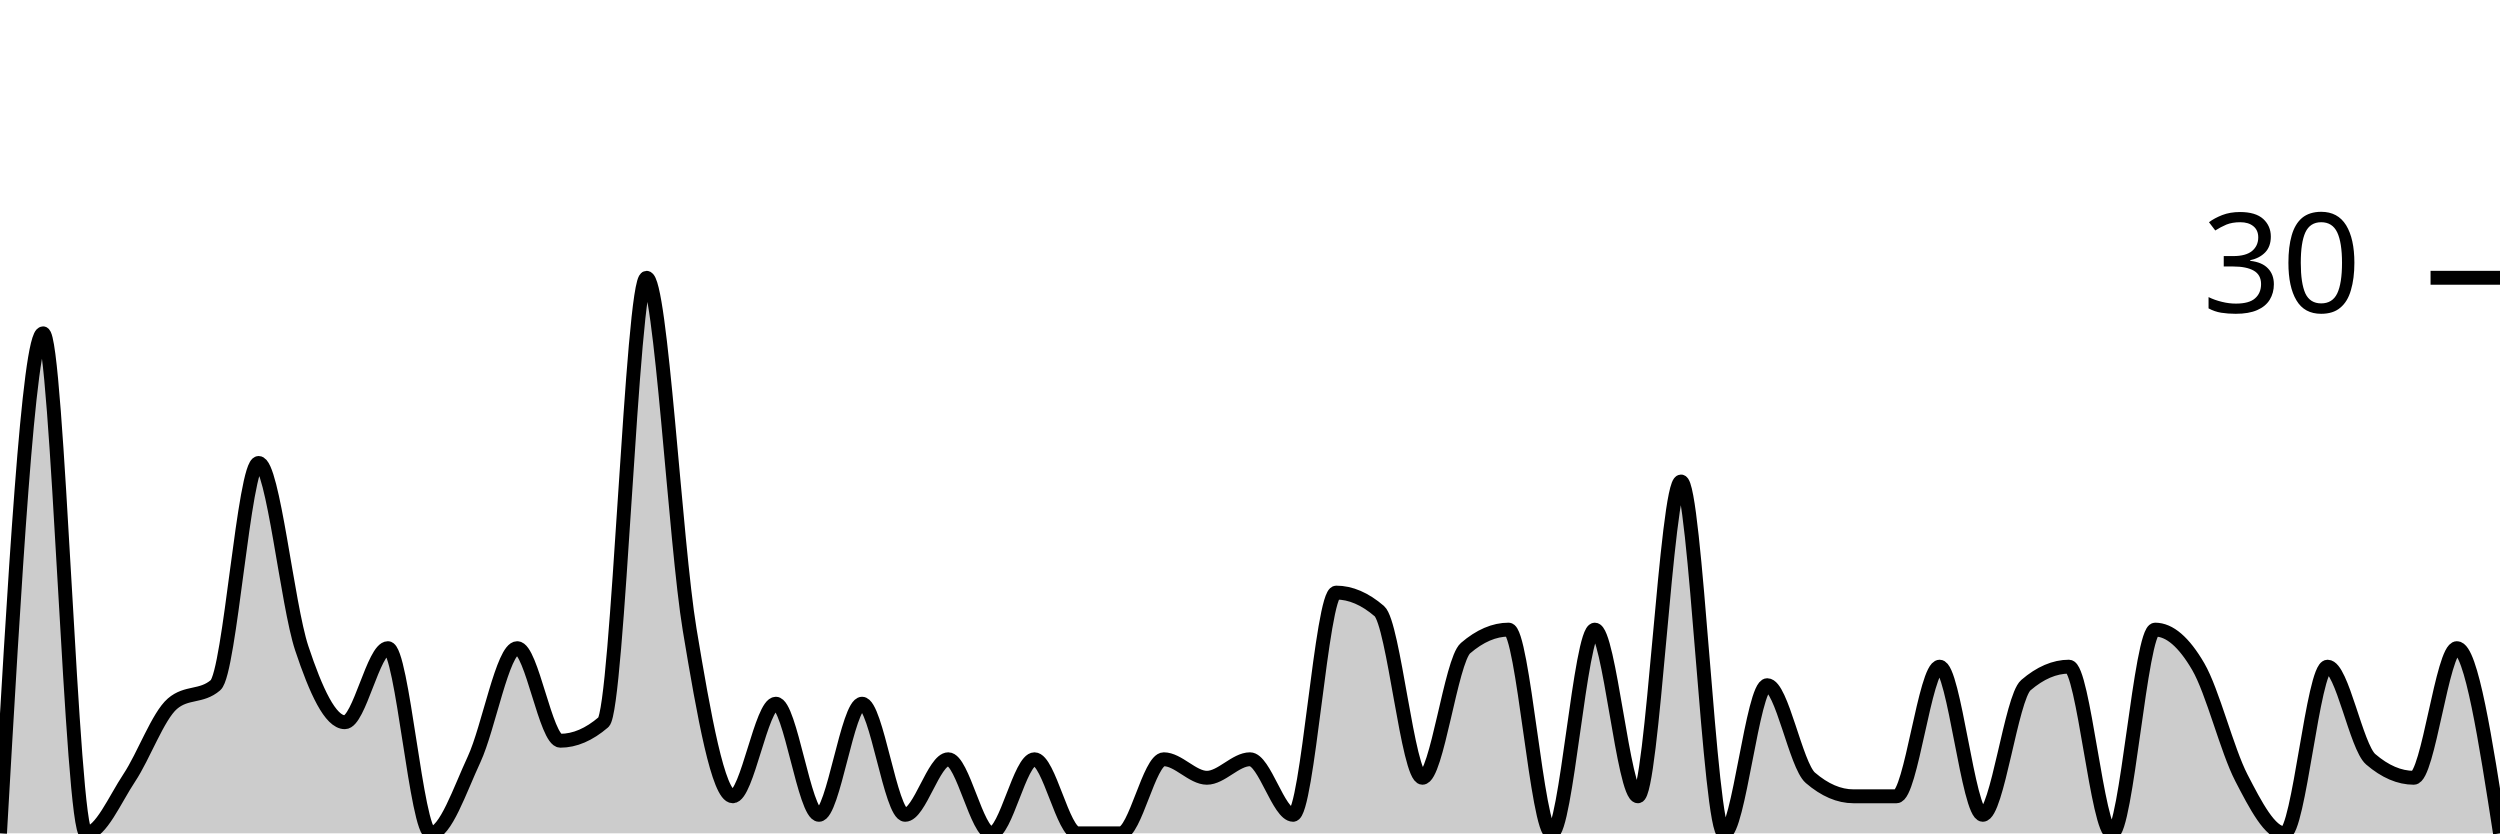
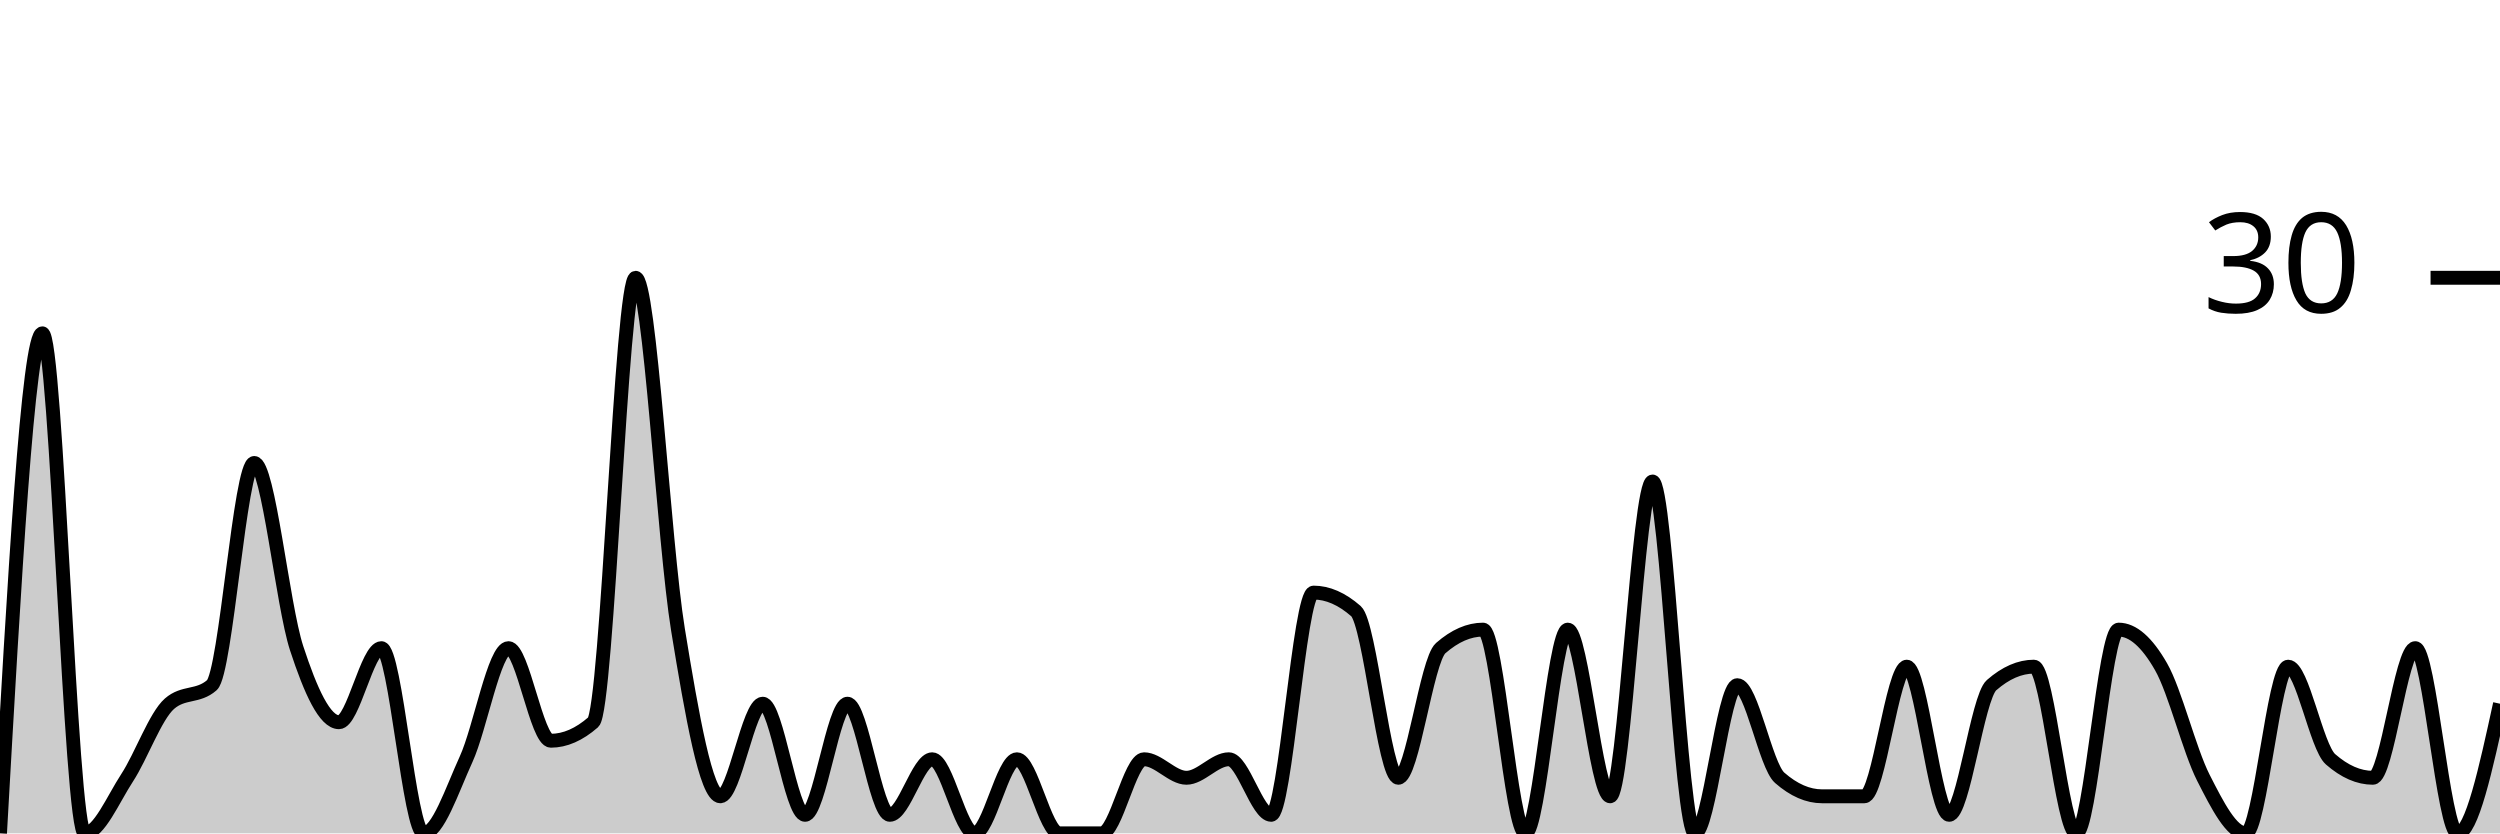
<svg xmlns="http://www.w3.org/2000/svg" viewBox="0 0 180 60">
  <g transform="translate(0,20)">
-     <path class="area" fill="rgba(0, 0, 0, 0.2)" d="M0,40C1.034,22,2.069,4,3.103,4C4.138,4,5.172,40,6.207,40C7.241,40,8.276,37.556,9.31,36C10.345,34.444,11.379,31.556,12.414,30.667C13.448,29.778,14.483,30.222,15.517,29.333C16.552,28.444,17.586,13.333,18.621,13.333C19.655,13.333,20.69,23.556,21.724,26.667C22.759,29.778,23.793,32,24.828,32C25.862,32,26.897,26.667,27.931,26.667C28.966,26.667,30,40,31.034,40C32.069,40,33.103,36.889,34.138,34.667C35.172,32.444,36.207,26.667,37.241,26.667C38.276,26.667,39.31,33.333,40.345,33.333C41.379,33.333,42.414,32.889,43.448,32C44.483,31.111,45.517,0,46.552,0C47.586,0,48.621,19.111,49.655,25.333C50.69,31.556,51.724,37.333,52.759,37.333C53.793,37.333,54.828,30.667,55.862,30.667C56.897,30.667,57.931,38.667,58.966,38.667C60,38.667,61.034,30.667,62.069,30.667C63.103,30.667,64.138,38.667,65.172,38.667C66.207,38.667,67.241,34.667,68.276,34.667C69.31,34.667,70.345,40,71.379,40C72.414,40,73.448,34.667,74.483,34.667C75.517,34.667,76.552,40,77.586,40C78.621,40,79.655,40,80.69,40C81.724,40,82.759,34.667,83.793,34.667C84.828,34.667,85.862,36,86.897,36C87.931,36,88.966,34.667,90,34.667C91.034,34.667,92.069,38.667,93.103,38.667C94.138,38.667,95.172,22.667,96.207,22.667C97.241,22.667,98.276,23.111,99.31,24C100.345,24.889,101.379,36,102.414,36C103.448,36,104.483,27.556,105.517,26.667C106.552,25.778,107.586,25.333,108.621,25.333C109.655,25.333,110.69,40,111.724,40C112.759,40,113.793,25.333,114.828,25.333C115.862,25.333,116.897,37.333,117.931,37.333C118.966,37.333,120,14.667,121.034,14.667C122.069,14.667,123.103,40,124.138,40C125.172,40,126.207,29.333,127.241,29.333C128.276,29.333,129.31,35.111,130.345,36C131.379,36.889,132.414,37.333,133.448,37.333C134.483,37.333,135.517,37.333,136.552,37.333C137.586,37.333,138.621,28,139.655,28C140.69,28,141.724,38.667,142.759,38.667C143.793,38.667,144.828,30.222,145.862,29.333C146.897,28.444,147.931,28,148.966,28C150,28,151.034,40,152.069,40C153.103,40,154.138,25.333,155.172,25.333C156.207,25.333,157.241,26.222,158.276,28C159.31,29.778,160.345,34,161.379,36C162.414,38,163.448,40,164.483,40C165.517,40,166.552,28,167.586,28C168.621,28,169.655,33.778,170.69,34.667C171.724,35.556,172.759,36,173.793,36C174.828,36,175.862,26.667,176.897,26.667C177.931,26.667,178.966,33.333,180,40L180,40C178.966,40,177.931,40,176.897,40C175.862,40,174.828,40,173.793,40C172.759,40,171.724,40,170.69,40C169.655,40,168.621,40,167.586,40C166.552,40,165.517,40,164.483,40C163.448,40,162.414,40,161.379,40C160.345,40,159.31,40,158.276,40C157.241,40,156.207,40,155.172,40C154.138,40,153.103,40,152.069,40C151.034,40,150,40,148.966,40C147.931,40,146.897,40,145.862,40C144.828,40,143.793,40,142.759,40C141.724,40,140.69,40,139.655,40C138.621,40,137.586,40,136.552,40C135.517,40,134.483,40,133.448,40C132.414,40,131.379,40,130.345,40C129.31,40,128.276,40,127.241,40C126.207,40,125.172,40,124.138,40C123.103,40,122.069,40,121.034,40C120,40,118.966,40,117.931,40C116.897,40,115.862,40,114.828,40C113.793,40,112.759,40,111.724,40C110.69,40,109.655,40,108.621,40C107.586,40,106.552,40,105.517,40C104.483,40,103.448,40,102.414,40C101.379,40,100.345,40,99.31,40C98.276,40,97.241,40,96.207,40C95.172,40,94.138,40,93.103,40C92.069,40,91.034,40,90,40C88.966,40,87.931,40,86.897,40C85.862,40,84.828,40,83.793,40C82.759,40,81.724,40,80.69,40C79.655,40,78.621,40,77.586,40C76.552,40,75.517,40,74.483,40C73.448,40,72.414,40,71.379,40C70.345,40,69.31,40,68.276,40C67.241,40,66.207,40,65.172,40C64.138,40,63.103,40,62.069,40C61.034,40,60,40,58.966,40C57.931,40,56.897,40,55.862,40C54.828,40,53.793,40,52.759,40C51.724,40,50.69,40,49.655,40C48.621,40,47.586,40,46.552,40C45.517,40,44.483,40,43.448,40C42.414,40,41.379,40,40.345,40C39.31,40,38.276,40,37.241,40C36.207,40,35.172,40,34.138,40C33.103,40,32.069,40,31.034,40C30,40,28.966,40,27.931,40C26.897,40,25.862,40,24.828,40C23.793,40,22.759,40,21.724,40C20.69,40,19.655,40,18.621,40C17.586,40,16.552,40,15.517,40C14.483,40,13.448,40,12.414,40C11.379,40,10.345,40,9.31,40C8.276,40,7.241,40,6.207,40C5.172,40,4.138,40,3.103,40C2.069,40,1.034,40,0,40Z" />
-     <path class="line" stroke="black" fill="none" d="M0,40C1.034,22,2.069,4,3.103,4C4.138,4,5.172,40,6.207,40C7.241,40,8.276,37.556,9.31,36C10.345,34.444,11.379,31.556,12.414,30.667C13.448,29.778,14.483,30.222,15.517,29.333C16.552,28.444,17.586,13.333,18.621,13.333C19.655,13.333,20.69,23.556,21.724,26.667C22.759,29.778,23.793,32,24.828,32C25.862,32,26.897,26.667,27.931,26.667C28.966,26.667,30,40,31.034,40C32.069,40,33.103,36.889,34.138,34.667C35.172,32.444,36.207,26.667,37.241,26.667C38.276,26.667,39.31,33.333,40.345,33.333C41.379,33.333,42.414,32.889,43.448,32C44.483,31.111,45.517,0,46.552,0C47.586,0,48.621,19.111,49.655,25.333C50.69,31.556,51.724,37.333,52.759,37.333C53.793,37.333,54.828,30.667,55.862,30.667C56.897,30.667,57.931,38.667,58.966,38.667C60,38.667,61.034,30.667,62.069,30.667C63.103,30.667,64.138,38.667,65.172,38.667C66.207,38.667,67.241,34.667,68.276,34.667C69.31,34.667,70.345,40,71.379,40C72.414,40,73.448,34.667,74.483,34.667C75.517,34.667,76.552,40,77.586,40C78.621,40,79.655,40,80.69,40C81.724,40,82.759,34.667,83.793,34.667C84.828,34.667,85.862,36,86.897,36C87.931,36,88.966,34.667,90,34.667C91.034,34.667,92.069,38.667,93.103,38.667C94.138,38.667,95.172,22.667,96.207,22.667C97.241,22.667,98.276,23.111,99.31,24C100.345,24.889,101.379,36,102.414,36C103.448,36,104.483,27.556,105.517,26.667C106.552,25.778,107.586,25.333,108.621,25.333C109.655,25.333,110.69,40,111.724,40C112.759,40,113.793,25.333,114.828,25.333C115.862,25.333,116.897,37.333,117.931,37.333C118.966,37.333,120,14.667,121.034,14.667C122.069,14.667,123.103,40,124.138,40C125.172,40,126.207,29.333,127.241,29.333C128.276,29.333,129.31,35.111,130.345,36C131.379,36.889,132.414,37.333,133.448,37.333C134.483,37.333,135.517,37.333,136.552,37.333C137.586,37.333,138.621,28,139.655,28C140.69,28,141.724,38.667,142.759,38.667C143.793,38.667,144.828,30.222,145.862,29.333C146.897,28.444,147.931,28,148.966,28C150,28,151.034,40,152.069,40C153.103,40,154.138,25.333,155.172,25.333C156.207,25.333,157.241,26.222,158.276,28C159.31,29.778,160.345,34,161.379,36C162.414,38,163.448,40,164.483,40C165.517,40,166.552,28,167.586,28C168.621,28,169.655,33.778,170.69,34.667C171.724,35.556,172.759,36,173.793,36C174.828,36,175.862,26.667,176.897,26.667C177.931,26.667,178.966,33.333,180,40" />
+     <path class="area" fill="rgba(0, 0, 0, 0.2)" d="M0,40C1.017,22,2.034,4,3.051,4C4.068,4,5.085,40,6.102,40C7.119,40,8.136,37.556,9.153,36C10.169,34.444,11.186,31.556,12.203,30.667C13.22,29.778,14.237,30.222,15.254,29.333C16.271,28.444,17.288,13.333,18.305,13.333C19.322,13.333,20.339,23.556,21.356,26.667C22.373,29.778,23.39,32,24.407,32C25.424,32,26.441,26.667,27.458,26.667C28.475,26.667,29.492,40,30.508,40C31.525,40,32.542,36.889,33.559,34.667C34.576,32.444,35.593,26.667,36.61,26.667C37.627,26.667,38.644,33.333,39.661,33.333C40.678,33.333,41.695,32.889,42.712,32C43.729,31.111,44.746,0,45.763,0C46.78,0,47.797,19.111,48.814,25.333C49.831,31.556,50.847,37.333,51.864,37.333C52.881,37.333,53.898,30.667,54.915,30.667C55.932,30.667,56.949,38.667,57.966,38.667C58.983,38.667,60,30.667,61.017,30.667C62.034,30.667,63.051,38.667,64.068,38.667C65.085,38.667,66.102,34.667,67.119,34.667C68.136,34.667,69.153,40,70.169,40C71.186,40,72.203,34.667,73.22,34.667C74.237,34.667,75.254,40,76.271,40C77.288,40,78.305,40,79.322,40C80.339,40,81.356,34.667,82.373,34.667C83.39,34.667,84.407,36,85.424,36C86.441,36,87.458,34.667,88.475,34.667C89.492,34.667,90.508,38.667,91.525,38.667C92.542,38.667,93.559,22.667,94.576,22.667C95.593,22.667,96.61,23.111,97.627,24C98.644,24.889,99.661,36,100.678,36C101.695,36,102.712,27.556,103.729,26.667C104.746,25.778,105.763,25.333,106.78,25.333C107.797,25.333,108.814,40,109.831,40C110.847,40,111.864,25.333,112.881,25.333C113.898,25.333,114.915,37.333,115.932,37.333C116.949,37.333,117.966,14.667,118.983,14.667C120,14.667,121.017,40,122.034,40C123.051,40,124.068,29.333,125.085,29.333C126.102,29.333,127.119,35.111,128.136,36C129.153,36.889,130.169,37.333,131.186,37.333C132.203,37.333,133.22,37.333,134.237,37.333C135.254,37.333,136.271,28,137.288,28C138.305,28,139.322,38.667,140.339,38.667C141.356,38.667,142.373,30.222,143.39,29.333C144.407,28.444,145.424,28,146.441,28C147.458,28,148.475,40,149.492,40C150.508,40,151.525,25.333,152.542,25.333C153.559,25.333,154.576,26.222,155.593,28C156.61,29.778,157.627,34,158.644,36C159.661,38,160.678,40,161.695,40C162.712,40,163.729,28,164.746,28C165.763,28,166.78,33.778,167.797,34.667C168.814,35.556,169.831,36,170.847,36C171.864,36,172.881,26.667,173.898,26.667C174.915,26.667,175.932,40,176.949,40C177.966,40,178.983,35.333,180,30.667L180,40C178.983,40,177.966,40,176.949,40C175.932,40,174.915,40,173.898,40C172.881,40,171.864,40,170.847,40C169.831,40,168.814,40,167.797,40C166.78,40,165.763,40,164.746,40C163.729,40,162.712,40,161.695,40C160.678,40,159.661,40,158.644,40C157.627,40,156.61,40,155.593,40C154.576,40,153.559,40,152.542,40C151.525,40,150.508,40,149.492,40C148.475,40,147.458,40,146.441,40C145.424,40,144.407,40,143.39,40C142.373,40,141.356,40,140.339,40C139.322,40,138.305,40,137.288,40C136.271,40,135.254,40,134.237,40C133.22,40,132.203,40,131.186,40C130.169,40,129.153,40,128.136,40C127.119,40,126.102,40,125.085,40C124.068,40,123.051,40,122.034,40C121.017,40,120,40,118.983,40C117.966,40,116.949,40,115.932,40C114.915,40,113.898,40,112.881,40C111.864,40,110.847,40,109.831,40C108.814,40,107.797,40,106.78,40C105.763,40,104.746,40,103.729,40C102.712,40,101.695,40,100.678,40C99.661,40,98.644,40,97.627,40C96.61,40,95.593,40,94.576,40C93.559,40,92.542,40,91.525,40C90.508,40,89.492,40,88.475,40C87.458,40,86.441,40,85.424,40C84.407,40,83.39,40,82.373,40C81.356,40,80.339,40,79.322,40C78.305,40,77.288,40,76.271,40C75.254,40,74.237,40,73.22,40C72.203,40,71.186,40,70.169,40C69.153,40,68.136,40,67.119,40C66.102,40,65.085,40,64.068,40C63.051,40,62.034,40,61.017,40C60,40,58.983,40,57.966,40C56.949,40,55.932,40,54.915,40C53.898,40,52.881,40,51.864,40C50.847,40,49.831,40,48.814,40C47.797,40,46.78,40,45.763,40C44.746,40,43.729,40,42.712,40C41.695,40,40.678,40,39.661,40C38.644,40,37.627,40,36.61,40C35.593,40,34.576,40,33.559,40C32.542,40,31.525,40,30.508,40C29.492,40,28.475,40,27.458,40C26.441,40,25.424,40,24.407,40C23.39,40,22.373,40,21.356,40C20.339,40,19.322,40,18.305,40C17.288,40,16.271,40,15.254,40C14.237,40,13.22,40,12.203,40C11.186,40,10.169,40,9.153,40C8.136,40,7.119,40,6.102,40C5.085,40,4.068,40,3.051,40C2.034,40,1.017,40,0,40Z" />
+     <path class="line" stroke="black" fill="none" d="M0,40C1.017,22,2.034,4,3.051,4C4.068,4,5.085,40,6.102,40C7.119,40,8.136,37.556,9.153,36C10.169,34.444,11.186,31.556,12.203,30.667C13.22,29.778,14.237,30.222,15.254,29.333C16.271,28.444,17.288,13.333,18.305,13.333C19.322,13.333,20.339,23.556,21.356,26.667C22.373,29.778,23.39,32,24.407,32C25.424,32,26.441,26.667,27.458,26.667C28.475,26.667,29.492,40,30.508,40C31.525,40,32.542,36.889,33.559,34.667C34.576,32.444,35.593,26.667,36.61,26.667C37.627,26.667,38.644,33.333,39.661,33.333C40.678,33.333,41.695,32.889,42.712,32C43.729,31.111,44.746,0,45.763,0C46.78,0,47.797,19.111,48.814,25.333C49.831,31.556,50.847,37.333,51.864,37.333C52.881,37.333,53.898,30.667,54.915,30.667C55.932,30.667,56.949,38.667,57.966,38.667C58.983,38.667,60,30.667,61.017,30.667C62.034,30.667,63.051,38.667,64.068,38.667C65.085,38.667,66.102,34.667,67.119,34.667C68.136,34.667,69.153,40,70.169,40C71.186,40,72.203,34.667,73.22,34.667C74.237,34.667,75.254,40,76.271,40C77.288,40,78.305,40,79.322,40C80.339,40,81.356,34.667,82.373,34.667C83.39,34.667,84.407,36,85.424,36C86.441,36,87.458,34.667,88.475,34.667C89.492,34.667,90.508,38.667,91.525,38.667C92.542,38.667,93.559,22.667,94.576,22.667C95.593,22.667,96.61,23.111,97.627,24C98.644,24.889,99.661,36,100.678,36C101.695,36,102.712,27.556,103.729,26.667C104.746,25.778,105.763,25.333,106.78,25.333C107.797,25.333,108.814,40,109.831,40C110.847,40,111.864,25.333,112.881,25.333C113.898,25.333,114.915,37.333,115.932,37.333C116.949,37.333,117.966,14.667,118.983,14.667C120,14.667,121.017,40,122.034,40C123.051,40,124.068,29.333,125.085,29.333C126.102,29.333,127.119,35.111,128.136,36C129.153,36.889,130.169,37.333,131.186,37.333C132.203,37.333,133.22,37.333,134.237,37.333C135.254,37.333,136.271,28,137.288,28C138.305,28,139.322,38.667,140.339,38.667C141.356,38.667,142.373,30.222,143.39,29.333C144.407,28.444,145.424,28,146.441,28C147.458,28,148.475,40,149.492,40C150.508,40,151.525,25.333,152.542,25.333C153.559,25.333,154.576,26.222,155.593,28C156.61,29.778,157.627,34,158.644,36C159.661,38,160.678,40,161.695,40C162.712,40,163.729,28,164.746,28C165.763,28,166.78,33.778,167.797,34.667C168.814,35.556,169.831,36,170.847,36C171.864,36,172.881,26.667,173.898,26.667C174.915,26.667,175.932,40,176.949,40C177.966,40,178.983,35.333,180,30.667" />
    <path class="axis-ceiling" stroke-width="1" stroke="black" fill="none" d="M175,0L180,0" />
    <text class="axis-ceiling-label" font-family="sans-serif" text-anchor="end" font-size="10px" x="170" y="2.5">30</text>
  </g>
</svg>
